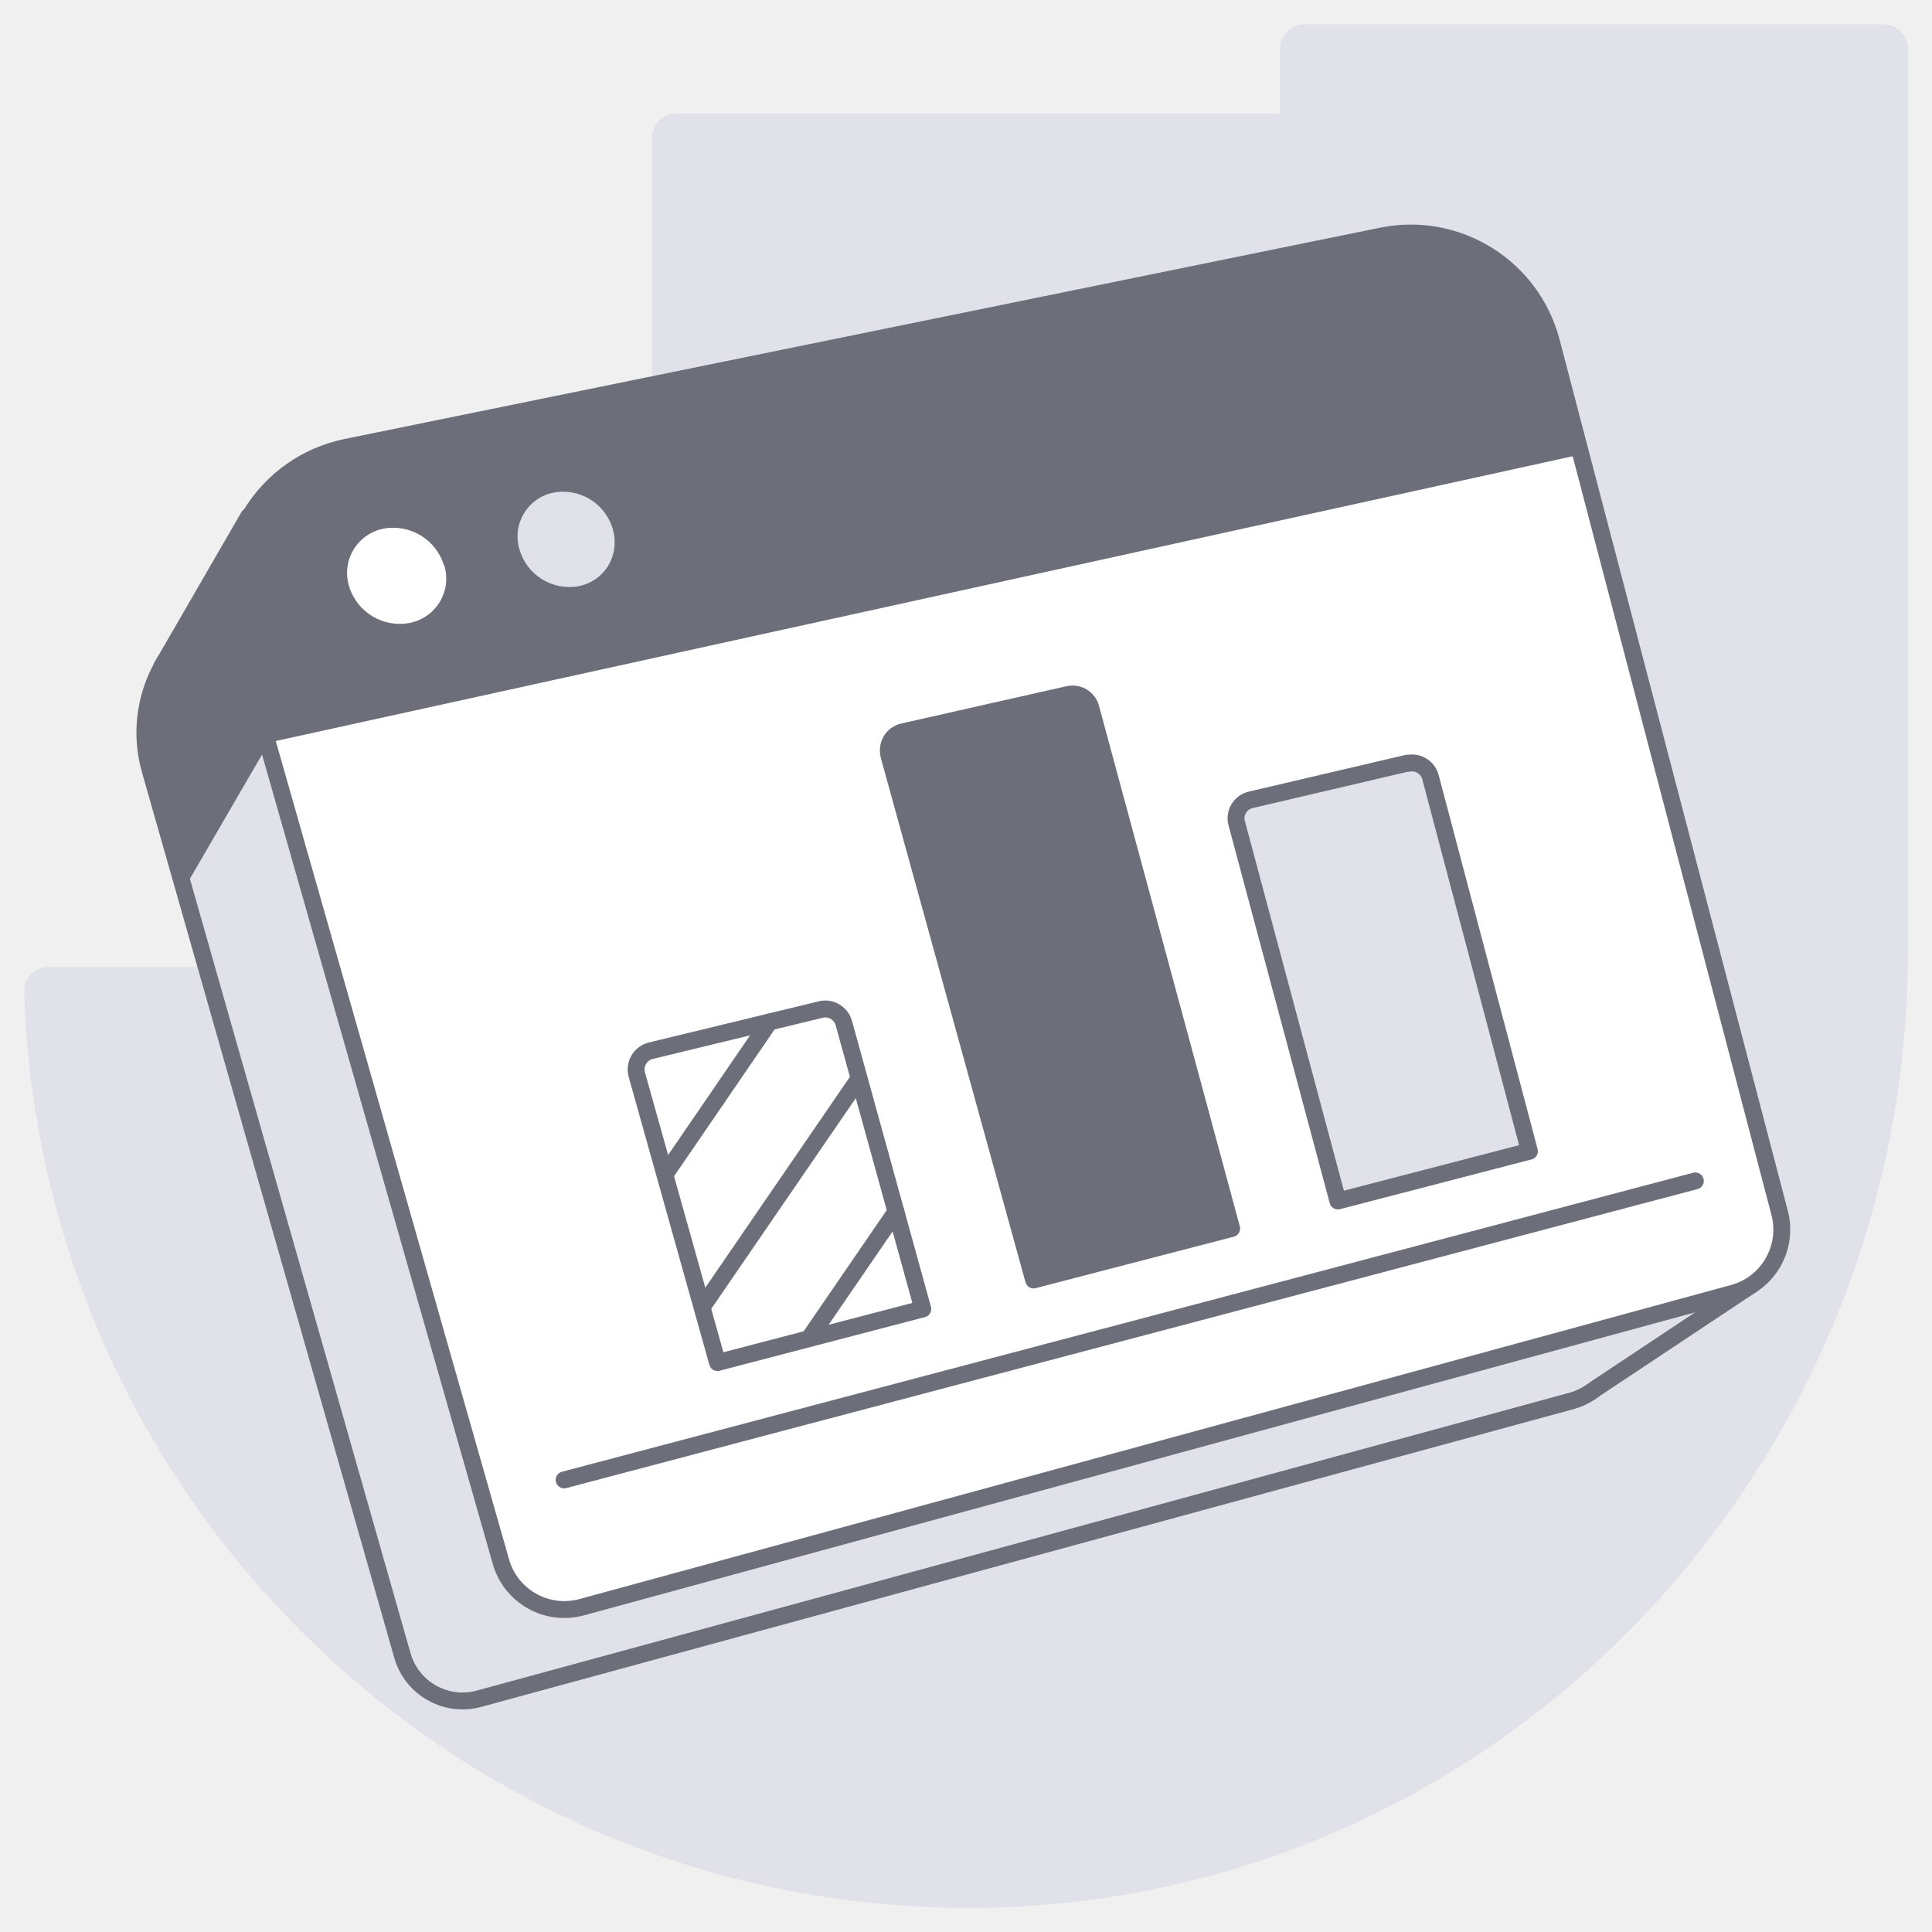
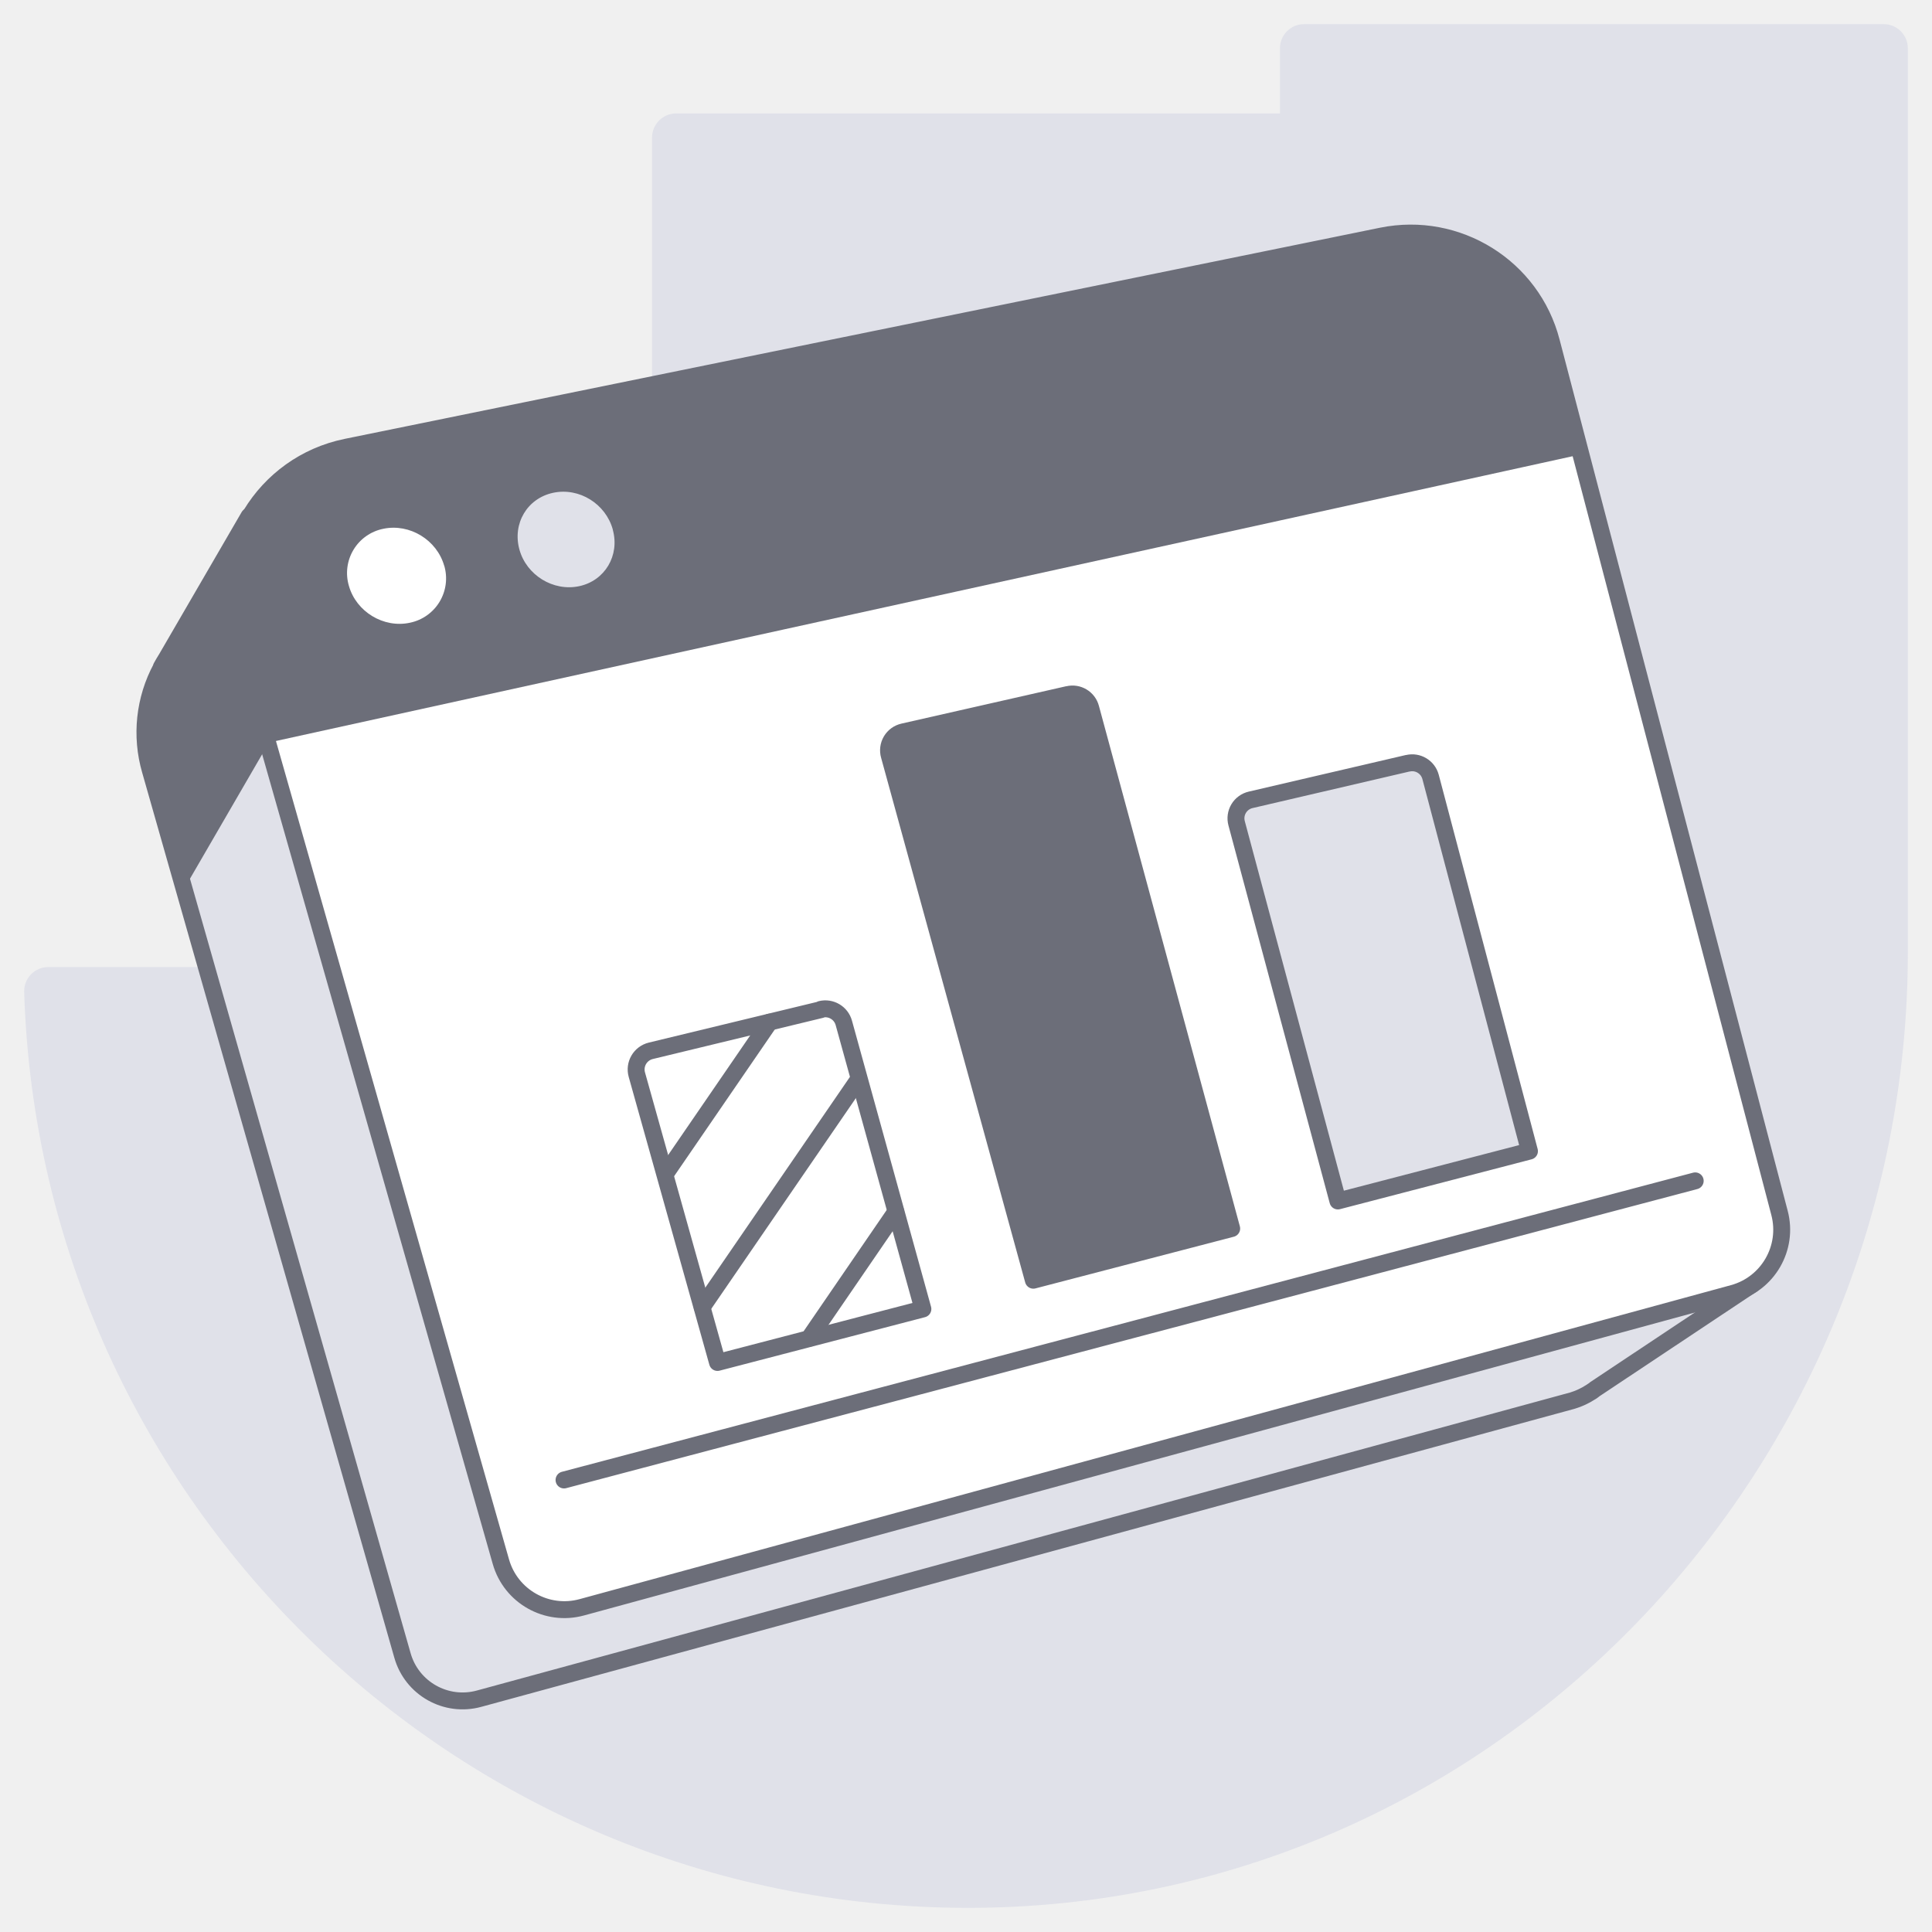
<svg xmlns="http://www.w3.org/2000/svg" width="80" height="80" viewBox="0 0 80 80" fill="none">
-   <path d="M40.58 79C62 78.73 79 60.87 79 39.4V2a1 1 0 0 0-.99-.99H53.99A1 1 0 0 0 53 2v2.7H27.99a1 1 0 0 0-.99.99v34.35H1.99a1 1 0 0 0-.99 1A39.17 39.17 0 0 0 40.58 79Z" fill="#E0E1E9" />
-   <path d="M65.92 57.6s.1-.05.12-.08l6.5-4.32-3.14-1.7-3.13.76-8.3-31.68a5.7 5.7 0 0 0-6.68-4.15L11.7 24.5l-1.4-3.12-3.4 5.88a6.5 6.5 0 0 0-.22.37v.02a5.64 5.64 0 0 0-.46 4.25l10.44 36.64a2.59 2.59 0 0 0 3.18 1.8L65.11 58c.27-.08.52-.2.75-.35l.05-.03.01-.01Z" fill="#E0E1E9" stroke="#6C6E79" stroke-width=".7" stroke-linecap="round" stroke-linejoin="round" />
-   <path d="m71.76 53.55-47.67 13a2.73 2.73 0 0 1-3.35-1.89l-11-38.59a6.03 6.03 0 0 1 4.6-7.55l42.88-8.75a6.02 6.02 0 0 1 7.02 4.38l9.45 36.07a2.73 2.73 0 0 1-1.93 3.33Z" fill="#fff" />
-   <path d="M65.45 18.82 11.07 30.76l-1.34-4.69a6.03 6.03 0 0 1 4.6-7.55L57.2 9.77a6.02 6.02 0 0 1 7.02 4.38l1.22 4.67Z" fill="#6C6E79" />
-   <path d="M18.4 23.42a1.87 1.87 0 0 1-1.42 2.37 2.19 2.19 0 0 1-2.53-1.53 1.87 1.87 0 0 1 1.43-2.37 2.2 2.2 0 0 1 2.51 1.54v-.01Z" fill="#fff" />
-   <path d="M25.38 21.94c.29 1.06-.33 2.1-1.4 2.33a2.15 2.15 0 0 1-2.47-1.52 1.85 1.85 0 0 1 1.4-2.35 2.14 2.14 0 0 1 2.47 1.53Z" fill="#E0E1E9" />
-   <path d="M11.09 30.84s.32-3.15.6-6.38l-1.37-3.09-3.42 5.88a6.5 6.5 0 0 0-.21.37v.02a5.64 5.64 0 0 0-.46 4.25l1.4 4.9 3.46-5.96v.01Z" fill="#6C6E79" />
-   <path d="m71.76 53.55-47.67 13a2.73 2.73 0 0 1-3.35-1.89l-11-38.59a6.03 6.03 0 0 1 4.6-7.55l42.88-8.75a6.02 6.02 0 0 1 7.02 4.38l9.45 36.07a2.73 2.73 0 0 1-1.93 3.33Z" stroke="#6C6E79" stroke-width=".7" stroke-linecap="round" stroke-linejoin="round" />
-   <path d="m34 41.8-7.06 1.71a.8.8 0 0 0-.57.99l3.34 11.92 8.5-2.22-3.27-11.84a.8.8 0 0 0-.95-.56H34Z" stroke="#6C6E79" stroke-width=".7" stroke-linecap="round" stroke-linejoin="round" />
-   <path d="M44.22 28.76 37.4 30.3c-.45.1-.7.54-.59.99L42.8 53 51 50.87l-5.83-21.55a.78.78 0 0 0-.94-.56h-.01Z" fill="#6C6E79" stroke="#6C6E79" stroke-width=".7" stroke-linecap="round" stroke-linejoin="round" />
-   <path d="m58.28 31.6-6.49 1.52c-.43.1-.7.54-.58.97l4.19 15.64 7.93-2.06-4.1-15.5a.79.79 0 0 0-.93-.56h-.02Z" fill="#E0E1E9" stroke="#6C6E79" stroke-width=".7" stroke-linecap="round" stroke-linejoin="round" />
-   <path d="M23.36 61.28 70.2 48.9M27.56 48.6l4.3-6.28M35.5 44.76l-6.42 9.36M33.5 55.42l3.6-5.25" stroke="#6C6E79" stroke-width=".7" stroke-linecap="round" stroke-linejoin="round" />
+   <path d="M40.585 78.997C61.996 78.727 79 60.873 79 39.412V1.992A1 1 0 0 0 78.01 1H53.99a1 1 0 0 0-.99.992v2.705H27.99a1 1 0 0 0-.99.992v34.355H1.99a1 1 0 0 0-.99.991c.63 21.19 18.173 38.232 39.585 37.962Z" fill="#E0E1E9" />
+   <path d="M65.925 57.607s.086-.054.119-.087l6.495-4.323-3.134-1.696-3.134.756-8.3-31.677a5.705 5.705 0 0 0-6.68-4.15l-39.588 8.073-1.394-3.123-3.415 5.88a6.504 6.504 0 0 0-.216.367v.021a5.637 5.637 0 0 0-.454 4.248l10.44 36.648a2.587 2.587 0 0 0 3.177 1.794l45.273-12.342a2.94 2.94 0 0 0 .746-.346l.054-.032.01-.011Z" fill="#E0E1E9" stroke="#6C6E79" stroke-width=".7" stroke-linecap="round" stroke-linejoin="round" />
+   <path d="M71.762 53.554 24.09 66.555a2.734 2.734 0 0 1-3.35-1.891L9.749 26.07c-.962-3.372 1.156-6.852 4.593-7.554l42.873-8.744c3.134-.637 6.225 1.286 7.025 4.377l9.446 36.076a2.73 2.73 0 0 1-1.924 3.329Z" fill="#fff" />
+   <path d="M65.452 18.818 11.068 30.761l-1.34-4.69c-.962-3.373 1.156-6.853 4.593-7.555l42.885-8.744c3.134-.637 6.225 1.286 7.024 4.377l1.222 4.67Z" fill="#6C6E79" />
+   <path d="M18.394 23.419a1.873 1.873 0 0 1-1.416 2.366c-1.092.238-2.227-.454-2.53-1.523a1.868 1.868 0 0 1 1.428-2.367c1.091-.227 2.215.464 2.518 1.534v-.01Z" fill="#fff" />
+   <path d="M25.375 21.938c.292 1.06-.324 2.108-1.394 2.335-1.07.227-2.183-.454-2.475-1.524-.292-1.07.324-2.118 1.405-2.345 1.08-.227 2.172.464 2.464 1.523v.011Z" fill="#E0E1E9" />
+   <path d="M11.087 30.842s.324-3.155.605-6.387l-1.373-3.08-3.415 5.88a6.509 6.509 0 0 0-.216.367v.021a5.637 5.637 0 0 0-.454 4.248l1.394 4.906 3.459-5.965v.01Z" fill="#6C6E79" />
+   <path d="M71.762 53.554 24.09 66.555a2.734 2.734 0 0 1-3.35-1.891L9.749 26.07c-.962-3.372 1.156-6.852 4.593-7.554l42.873-8.744c3.134-.637 6.225 1.286 7.025 4.377l9.446 36.076a2.73 2.73 0 0 1-1.924 3.329Z" stroke="#6C6E79" stroke-width=".7" stroke-linecap="round" stroke-linejoin="round" />
+   <path d="m34 41.806-7.057 1.707a.795.795 0 0 0-.573.984l3.34 11.92 8.505-2.215-3.274-11.845a.794.794 0 0 0-.952-.562l.011.01Z" stroke="#6C6E79" stroke-width=".7" stroke-linecap="round" stroke-linejoin="round" />
+   <path d="m44.215 28.759-6.809 1.545a.784.784 0 0 0-.583.984l5.966 21.723 8.213-2.14-5.836-21.55a.782.782 0 0 0-.94-.562h-.01Z" fill="#6C6E79" stroke="#6C6E79" stroke-width=".7" stroke-linecap="round" stroke-linejoin="round" />
+   <path d="m58.285 31.606-6.495 1.513a.786.786 0 0 0-.584.973l4.193 15.638 7.933-2.064-4.096-15.498a.787.787 0 0 0-.94-.562h-.011Z" fill="#E0E1E9" stroke="#6C6E79" stroke-width=".7" stroke-linecap="round" stroke-linejoin="round" />
+   <path d="m23.355 61.283 46.84-12.386M27.56 48.601l4.306-6.276M35.5 44.764l-6.423 9.36M33.5 55.417l3.593-5.244" stroke="#6C6E79" stroke-width=".7" stroke-linecap="round" stroke-linejoin="round" />
</svg>
